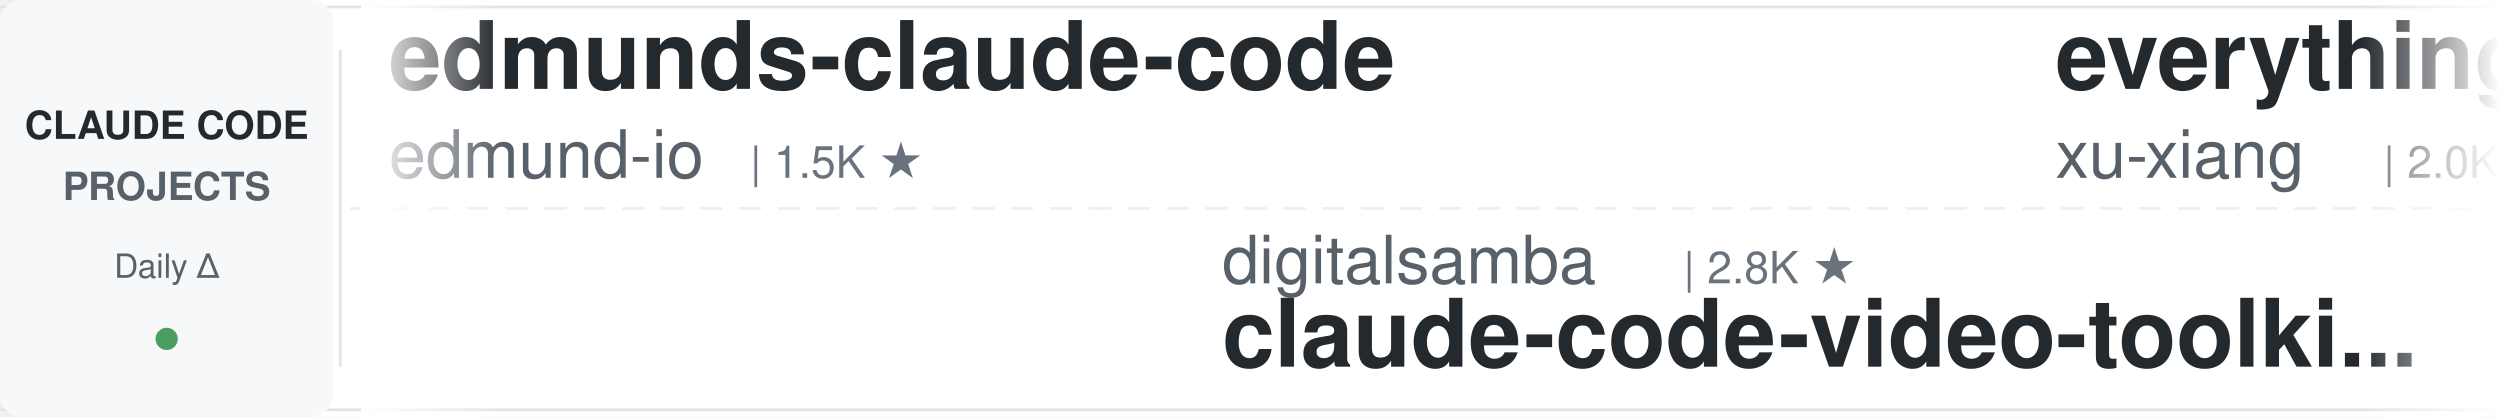
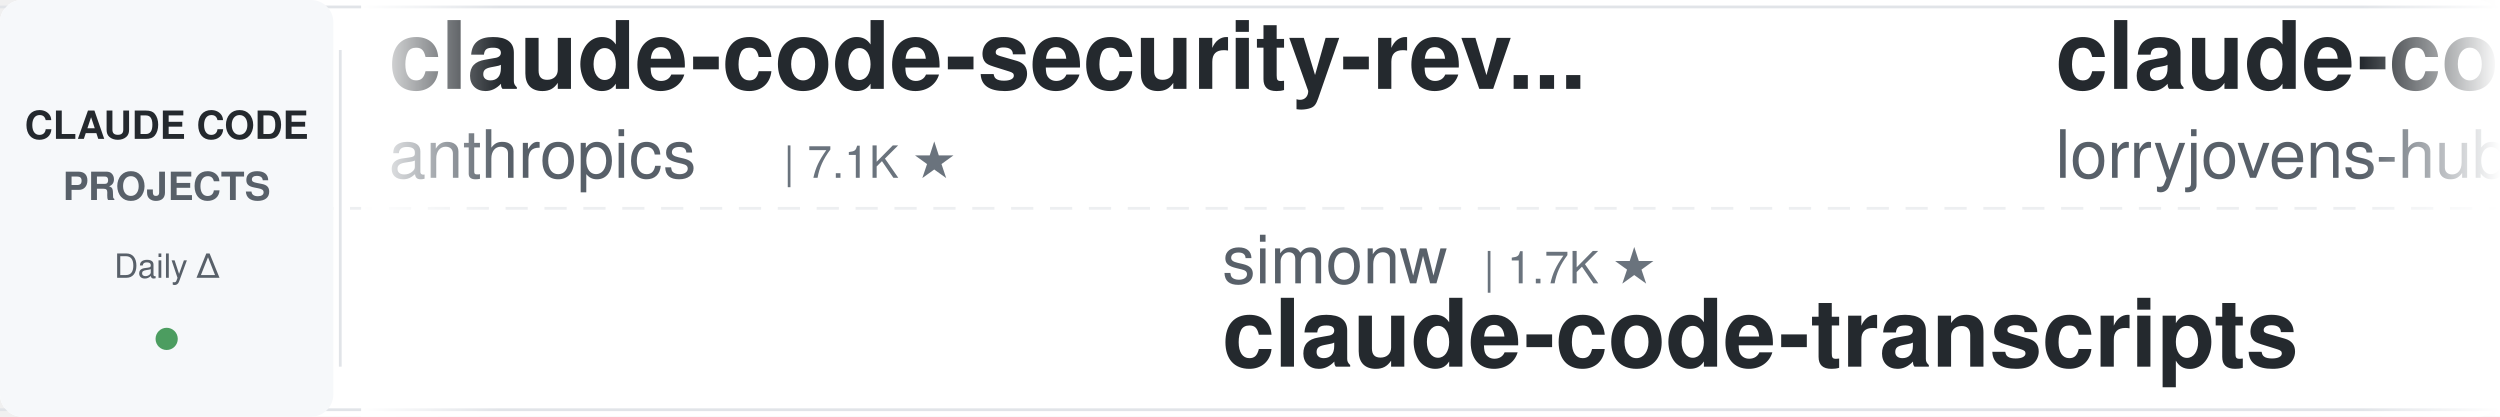
<svg xmlns="http://www.w3.org/2000/svg" width="900" height="150">
  <defs>
    <linearGradient id="leftFade" x1="0%" y1="0%" x2="100%" y2="0%">
      <stop offset="0%" style="stop-color:#ffffff;stop-opacity:1" />
      <stop offset="100%" style="stop-color:#ffffff;stop-opacity:0" />
    </linearGradient>
    <linearGradient id="rightFade" x1="0%" y1="0%" x2="100%" y2="0%">
      <stop offset="0%" style="stop-color:#ffffff;stop-opacity:0" />
      <stop offset="100%" style="stop-color:#ffffff;stop-opacity:1" />
    </linearGradient>
  </defs>
  <rect width="900" height="150" fill="#ffffff" rx="8" />
  <rect x="0" y="2" width="900" height="1" fill="#e1e4e8" />
  <rect x="0" y="147" width="900" height="1" fill="#e1e4e8" />
  <line x1="0" y1="75" x2="900" y2="75" stroke="#e1e4e8" stroke-width="1" stroke-dasharray="8 6" opacity="0.6" />
  <rect x="0" y="0" width="120" height="150" fill="#f6f8fa" rx="8" />
  <text x="60" y="50" font-family="-apple-system, BlinkMacSystemFont, 'Segoe UI', Helvetica, Arial, sans-serif" font-size="14" font-weight="600" fill="#24292e" text-anchor="middle">CLAUDE CODE</text>
  <text x="60" y="72" font-family="-apple-system, BlinkMacSystemFont, 'Segoe UI', Helvetica, Arial, sans-serif" font-size="14" font-weight="600" fill="#586069" text-anchor="middle">PROJECTS</text>
  <text x="60" y="100" font-family="-apple-system, BlinkMacSystemFont, 'Segoe UI', Helvetica, Arial, sans-serif" font-size="12" font-weight="500" fill="#586069" text-anchor="middle">Daily Δ</text>
  <circle cx="60" cy="122" r="4" fill="#22863a" opacity="0.8" />
  <rect x="122" y="18" width="1" height="114" fill="#e1e4e8" />
  <clipPath id="tickerClip">
    <rect x="130" y="0" width="770" height="150" />
  </clipPath>
  <g clip-path="url(#tickerClip)">
    <g id="tickerItems">
      <animateTransform attributeName="transform" attributeType="XML" type="translate" from="0 0" to="-3000 0" dur="54s" repeatCount="indefinite" />
      <g transform="translate(0, 0)">
-         <text x="140" y="32" font-family="-apple-system, BlinkMacSystemFont, 'Segoe UI', Helvetica, Arial, sans-serif" font-size="34" font-weight="600" fill="#24292e">edmunds-claude-code</text>
-         <text x="140" y="64" font-family="-apple-system, BlinkMacSystemFont, 'Segoe UI', Helvetica, Arial, sans-serif" font-size="24" font-weight="400" fill="#586069">edmund-io</text>
-         <text x="270" y="64" font-family="-apple-system, BlinkMacSystemFont, 'Segoe UI', Helvetica, Arial, sans-serif" font-size="16" font-weight="500" fill="#6a737d">| 1.5K ★</text>
+         <text x="140" y="32" font-family="-apple-system, BlinkMacSystemFont, 'Segoe UI', Helvetica, Arial, sans-serif" font-size="34" font-weight="600" fill="#24292e">claude-code-security-rev...</text>
+         <text x="140" y="64" font-family="-apple-system, BlinkMacSystemFont, 'Segoe UI', Helvetica, Arial, sans-serif" font-size="24" font-weight="400" fill="#586069">anthropics</text>
+         <text x="282" y="64" font-family="-apple-system, BlinkMacSystemFont, 'Segoe UI', Helvetica, Arial, sans-serif" font-size="16" font-weight="500" fill="#6a737d">| 7.1K ★</text>
      </g>
      <g transform="translate(300, 0)">
-         <text x="140" y="102" font-family="-apple-system, BlinkMacSystemFont, 'Segoe UI', Helvetica, Arial, sans-serif" font-size="24" font-weight="400" fill="#586069">digitalsamba</text>
-         <text x="306" y="102" font-family="-apple-system, BlinkMacSystemFont, 'Segoe UI', Helvetica, Arial, sans-serif" font-size="16" font-weight="500" fill="#6a737d">| 2.8K ★</text>
-         <text x="140" y="132" font-family="-apple-system, BlinkMacSystemFont, 'Segoe UI', Helvetica, Arial, sans-serif" font-size="34" font-weight="600" fill="#24292e">claude-code-video-toolki...</text>
+         <text x="140" y="102" font-family="-apple-system, BlinkMacSystemFont, 'Segoe UI', Helvetica, Arial, sans-serif" font-size="24" font-weight="400" fill="#586069">simonw</text>
+         <text x="234" y="102" font-family="-apple-system, BlinkMacSystemFont, 'Segoe UI', Helvetica, Arial, sans-serif" font-size="16" font-weight="500" fill="#6a737d">| 1.7K ★</text>
+         <text x="140" y="132" font-family="-apple-system, BlinkMacSystemFont, 'Segoe UI', Helvetica, Arial, sans-serif" font-size="34" font-weight="600" fill="#24292e">claude-code-transcripts</text>
      </g>
      <g transform="translate(600, 0)">
-         <text x="140" y="32" font-family="-apple-system, BlinkMacSystemFont, 'Segoe UI', Helvetica, Arial, sans-serif" font-size="34" font-weight="600" fill="#24292e">everything-claude-code-z...</text>
-         <text x="140" y="64" font-family="-apple-system, BlinkMacSystemFont, 'Segoe UI', Helvetica, Arial, sans-serif" font-size="24" font-weight="400" fill="#586069">xu-xiang</text>
-         <text x="258" y="64" font-family="-apple-system, BlinkMacSystemFont, 'Segoe UI', Helvetica, Arial, sans-serif" font-size="16" font-weight="500" fill="#6a737d">| 2.0K ★</text>
+         <text x="140" y="32" font-family="-apple-system, BlinkMacSystemFont, 'Segoe UI', Helvetica, Arial, sans-serif" font-size="34" font-weight="600" fill="#24292e">claude-code-rust</text>
+         <text x="140" y="64" font-family="-apple-system, BlinkMacSystemFont, 'Segoe UI', Helvetica, Arial, sans-serif" font-size="24" font-weight="400" fill="#586069">lorryjovens-hub</text>
+         <text x="342" y="64" font-family="-apple-system, BlinkMacSystemFont, 'Segoe UI', Helvetica, Arial, sans-serif" font-size="16" font-weight="500" fill="#6a737d">| 1.7K ★</text>
      </g>
      <g transform="translate(900, 0)">
-         <text x="140" y="102" font-family="-apple-system, BlinkMacSystemFont, 'Segoe UI', Helvetica, Arial, sans-serif" font-size="24" font-weight="400" fill="#586069">Windy3f3f3f3f</text>
-         <text x="318" y="102" font-family="-apple-system, BlinkMacSystemFont, 'Segoe UI', Helvetica, Arial, sans-serif" font-size="16" font-weight="500" fill="#6a737d">| 3.9K ★</text>
-         <text x="140" y="132" font-family="-apple-system, BlinkMacSystemFont, 'Segoe UI', Helvetica, Arial, sans-serif" font-size="34" font-weight="600" fill="#24292e">how-claude-code-works</text>
+         <text x="140" y="102" font-family="-apple-system, BlinkMacSystemFont, 'Segoe UI', Helvetica, Arial, sans-serif" font-size="24" font-weight="400" fill="#586069">huangserva</text>
+         <text x="282" y="102" font-family="-apple-system, BlinkMacSystemFont, 'Segoe UI', Helvetica, Arial, sans-serif" font-size="16" font-weight="500" fill="#6a737d">| 634 ★</text>
+         <text x="140" y="132" font-family="-apple-system, BlinkMacSystemFont, 'Segoe UI', Helvetica, Arial, sans-serif" font-size="34" font-weight="600" fill="#24292e">claude-code-cli</text>
      </g>
      <g transform="translate(1200, 0)">
        <text x="140" y="32" font-family="-apple-system, BlinkMacSystemFont, 'Segoe UI', Helvetica, Arial, sans-serif" font-size="34" font-weight="600" fill="#24292e">claude-code-engineering</text>
        <text x="140" y="64" font-family="-apple-system, BlinkMacSystemFont, 'Segoe UI', Helvetica, Arial, sans-serif" font-size="24" font-weight="400" fill="#586069">huangjia2019</text>
        <text x="306" y="64" font-family="-apple-system, BlinkMacSystemFont, 'Segoe UI', Helvetica, Arial, sans-serif" font-size="16" font-weight="500" fill="#6a737d">| 1.2K ★</text>
      </g>
      <g transform="translate(1500, 0)">
-         <text x="140" y="102" font-family="-apple-system, BlinkMacSystemFont, 'Segoe UI', Helvetica, Arial, sans-serif" font-size="24" font-weight="400" fill="#586069">Chachamaru127</text>
-         <text x="318" y="102" font-family="-apple-system, BlinkMacSystemFont, 'Segoe UI', Helvetica, Arial, sans-serif" font-size="16" font-weight="500" fill="#6a737d">| 3.2K ★</text>
-         <text x="140" y="132" font-family="-apple-system, BlinkMacSystemFont, 'Segoe UI', Helvetica, Arial, sans-serif" font-size="34" font-weight="600" fill="#24292e">claude-code-harness</text>
+         <text x="140" y="102" font-family="-apple-system, BlinkMacSystemFont, 'Segoe UI', Helvetica, Arial, sans-serif" font-size="24" font-weight="400" fill="#586069">wanshuiyin</text>
+         <text x="282" y="102" font-family="-apple-system, BlinkMacSystemFont, 'Segoe UI', Helvetica, Arial, sans-serif" font-size="16" font-weight="500" fill="#6a737d">| 20.0K ★</text>
+         <text x="140" y="132" font-family="-apple-system, BlinkMacSystemFont, 'Segoe UI', Helvetica, Arial, sans-serif" font-size="34" font-weight="600" fill="#24292e">Auto-claude-code-researc...</text>
      </g>
      <g transform="translate(1800, 0)">
-         <text x="140" y="32" font-family="-apple-system, BlinkMacSystemFont, 'Segoe UI', Helvetica, Arial, sans-serif" font-size="34" font-weight="600" fill="#24292e">claude-code-workflows</text>
-         <text x="140" y="64" font-family="-apple-system, BlinkMacSystemFont, 'Segoe UI', Helvetica, Arial, sans-serif" font-size="24" font-weight="400" fill="#586069">OneRedOak</text>
-         <text x="270" y="64" font-family="-apple-system, BlinkMacSystemFont, 'Segoe UI', Helvetica, Arial, sans-serif" font-size="16" font-weight="500" fill="#6a737d">| 3.9K ★</text>
+         <text x="140" y="32" font-family="-apple-system, BlinkMacSystemFont, 'Segoe UI', Helvetica, Arial, sans-serif" font-size="34" font-weight="600" fill="#24292e">claude-code-system-promp...</text>
+         <text x="140" y="64" font-family="-apple-system, BlinkMacSystemFont, 'Segoe UI', Helvetica, Arial, sans-serif" font-size="24" font-weight="400" fill="#586069">Piebald-AI</text>
+         <text x="282" y="64" font-family="-apple-system, BlinkMacSystemFont, 'Segoe UI', Helvetica, Arial, sans-serif" font-size="16" font-weight="500" fill="#6a737d">| 13.2K ★</text>
      </g>
      <g transform="translate(2100, 0)">
-         <text x="140" y="102" font-family="-apple-system, BlinkMacSystemFont, 'Segoe UI', Helvetica, Arial, sans-serif" font-size="24" font-weight="400" fill="#586069">luyao618</text>
-         <text x="258" y="102" font-family="-apple-system, BlinkMacSystemFont, 'Segoe UI', Helvetica, Arial, sans-serif" font-size="16" font-weight="500" fill="#6a737d">| 1.7K ★</text>
-         <text x="140" y="132" font-family="-apple-system, BlinkMacSystemFont, 'Segoe UI', Helvetica, Arial, sans-serif" font-size="34" font-weight="600" fill="#24292e">Claude-Code-Source-Study</text>
+         <text x="140" y="102" font-family="-apple-system, BlinkMacSystemFont, 'Segoe UI', Helvetica, Arial, sans-serif" font-size="24" font-weight="400" fill="#586069">repowise-dev</text>
+         <text x="306" y="102" font-family="-apple-system, BlinkMacSystemFont, 'Segoe UI', Helvetica, Arial, sans-serif" font-size="16" font-weight="500" fill="#6a737d">| 1.2K ★</text>
+         <text x="140" y="132" font-family="-apple-system, BlinkMacSystemFont, 'Segoe UI', Helvetica, Arial, sans-serif" font-size="34" font-weight="600" fill="#24292e">claude-code-prompts</text>
      </g>
      <g transform="translate(2400, 0)">
-         <text x="140" y="32" font-family="-apple-system, BlinkMacSystemFont, 'Segoe UI', Helvetica, Arial, sans-serif" font-size="34" font-weight="600" fill="#24292e">claude-code-source-build</text>
-         <text x="140" y="64" font-family="-apple-system, BlinkMacSystemFont, 'Segoe UI', Helvetica, Arial, sans-serif" font-size="24" font-weight="400" fill="#586069">andrew-kramer-inno</text>
-         <text x="378" y="64" font-family="-apple-system, BlinkMacSystemFont, 'Segoe UI', Helvetica, Arial, sans-serif" font-size="16" font-weight="500" fill="#6a737d">| 594 ★</text>
+         <text x="140" y="32" font-family="-apple-system, BlinkMacSystemFont, 'Segoe UI', Helvetica, Arial, sans-serif" font-size="34" font-weight="600" fill="#24292e">oh-my-claudecode</text>
+         <text x="140" y="64" font-family="-apple-system, BlinkMacSystemFont, 'Segoe UI', Helvetica, Arial, sans-serif" font-size="24" font-weight="400" fill="#586069">Yeachan-Heo</text>
+         <text x="294" y="64" font-family="-apple-system, BlinkMacSystemFont, 'Segoe UI', Helvetica, Arial, sans-serif" font-size="16" font-weight="500" fill="#6a737d">| 41.1K ★</text>
      </g>
      <g transform="translate(2700, 0)">
-         <text x="140" y="102" font-family="-apple-system, BlinkMacSystemFont, 'Segoe UI', Helvetica, Arial, sans-serif" font-size="24" font-weight="400" fill="#586069">Windy3f3f3f3f</text>
-         <text x="318" y="102" font-family="-apple-system, BlinkMacSystemFont, 'Segoe UI', Helvetica, Arial, sans-serif" font-size="16" font-weight="500" fill="#6a737d">| 2.8K ★</text>
-         <text x="140" y="132" font-family="-apple-system, BlinkMacSystemFont, 'Segoe UI', Helvetica, Arial, sans-serif" font-size="34" font-weight="600" fill="#24292e">claude-code-from-scratch</text>
+         <text x="140" y="102" font-family="-apple-system, BlinkMacSystemFont, 'Segoe UI', Helvetica, Arial, sans-serif" font-size="24" font-weight="400" fill="#586069">Cranot</text>
+         <text x="234" y="102" font-family="-apple-system, BlinkMacSystemFont, 'Segoe UI', Helvetica, Arial, sans-serif" font-size="16" font-weight="500" fill="#6a737d">| 2.9K ★</text>
+         <text x="140" y="132" font-family="-apple-system, BlinkMacSystemFont, 'Segoe UI', Helvetica, Arial, sans-serif" font-size="34" font-weight="600" fill="#24292e">claude-code-guide</text>
      </g>
      <g transform="translate(3000, 0)">
-         <text x="140" y="32" font-family="-apple-system, BlinkMacSystemFont, 'Segoe UI', Helvetica, Arial, sans-serif" font-size="34" font-weight="600" fill="#24292e">edmunds-claude-code</text>
-         <text x="140" y="64" font-family="-apple-system, BlinkMacSystemFont, 'Segoe UI', Helvetica, Arial, sans-serif" font-size="24" font-weight="400" fill="#586069">edmund-io</text>
-         <text x="270" y="64" font-family="-apple-system, BlinkMacSystemFont, 'Segoe UI', Helvetica, Arial, sans-serif" font-size="16" font-weight="500" fill="#6a737d">| 1.5K ★</text>
+         <text x="140" y="32" font-family="-apple-system, BlinkMacSystemFont, 'Segoe UI', Helvetica, Arial, sans-serif" font-size="34" font-weight="600" fill="#24292e">claude-code-security-rev...</text>
+         <text x="140" y="64" font-family="-apple-system, BlinkMacSystemFont, 'Segoe UI', Helvetica, Arial, sans-serif" font-size="24" font-weight="400" fill="#586069">anthropics</text>
+         <text x="282" y="64" font-family="-apple-system, BlinkMacSystemFont, 'Segoe UI', Helvetica, Arial, sans-serif" font-size="16" font-weight="500" fill="#6a737d">| 7.1K ★</text>
      </g>
      <g transform="translate(3300, 0)">
-         <text x="140" y="102" font-family="-apple-system, BlinkMacSystemFont, 'Segoe UI', Helvetica, Arial, sans-serif" font-size="24" font-weight="400" fill="#586069">digitalsamba</text>
-         <text x="306" y="102" font-family="-apple-system, BlinkMacSystemFont, 'Segoe UI', Helvetica, Arial, sans-serif" font-size="16" font-weight="500" fill="#6a737d">| 2.8K ★</text>
-         <text x="140" y="132" font-family="-apple-system, BlinkMacSystemFont, 'Segoe UI', Helvetica, Arial, sans-serif" font-size="34" font-weight="600" fill="#24292e">claude-code-video-toolki...</text>
+         <text x="140" y="102" font-family="-apple-system, BlinkMacSystemFont, 'Segoe UI', Helvetica, Arial, sans-serif" font-size="24" font-weight="400" fill="#586069">simonw</text>
+         <text x="234" y="102" font-family="-apple-system, BlinkMacSystemFont, 'Segoe UI', Helvetica, Arial, sans-serif" font-size="16" font-weight="500" fill="#6a737d">| 1.7K ★</text>
+         <text x="140" y="132" font-family="-apple-system, BlinkMacSystemFont, 'Segoe UI', Helvetica, Arial, sans-serif" font-size="34" font-weight="600" fill="#24292e">claude-code-transcripts</text>
      </g>
      <g transform="translate(3600, 0)">
-         <text x="140" y="32" font-family="-apple-system, BlinkMacSystemFont, 'Segoe UI', Helvetica, Arial, sans-serif" font-size="34" font-weight="600" fill="#24292e">everything-claude-code-z...</text>
-         <text x="140" y="64" font-family="-apple-system, BlinkMacSystemFont, 'Segoe UI', Helvetica, Arial, sans-serif" font-size="24" font-weight="400" fill="#586069">xu-xiang</text>
-         <text x="258" y="64" font-family="-apple-system, BlinkMacSystemFont, 'Segoe UI', Helvetica, Arial, sans-serif" font-size="16" font-weight="500" fill="#6a737d">| 2.0K ★</text>
+         <text x="140" y="32" font-family="-apple-system, BlinkMacSystemFont, 'Segoe UI', Helvetica, Arial, sans-serif" font-size="34" font-weight="600" fill="#24292e">claude-code-rust</text>
+         <text x="140" y="64" font-family="-apple-system, BlinkMacSystemFont, 'Segoe UI', Helvetica, Arial, sans-serif" font-size="24" font-weight="400" fill="#586069">lorryjovens-hub</text>
+         <text x="342" y="64" font-family="-apple-system, BlinkMacSystemFont, 'Segoe UI', Helvetica, Arial, sans-serif" font-size="16" font-weight="500" fill="#6a737d">| 1.7K ★</text>
      </g>
      <g transform="translate(3900, 0)">
-         <text x="140" y="102" font-family="-apple-system, BlinkMacSystemFont, 'Segoe UI', Helvetica, Arial, sans-serif" font-size="24" font-weight="400" fill="#586069">Windy3f3f3f3f</text>
-         <text x="318" y="102" font-family="-apple-system, BlinkMacSystemFont, 'Segoe UI', Helvetica, Arial, sans-serif" font-size="16" font-weight="500" fill="#6a737d">| 3.9K ★</text>
-         <text x="140" y="132" font-family="-apple-system, BlinkMacSystemFont, 'Segoe UI', Helvetica, Arial, sans-serif" font-size="34" font-weight="600" fill="#24292e">how-claude-code-works</text>
+         <text x="140" y="102" font-family="-apple-system, BlinkMacSystemFont, 'Segoe UI', Helvetica, Arial, sans-serif" font-size="24" font-weight="400" fill="#586069">huangserva</text>
+         <text x="282" y="102" font-family="-apple-system, BlinkMacSystemFont, 'Segoe UI', Helvetica, Arial, sans-serif" font-size="16" font-weight="500" fill="#6a737d">| 634 ★</text>
+         <text x="140" y="132" font-family="-apple-system, BlinkMacSystemFont, 'Segoe UI', Helvetica, Arial, sans-serif" font-size="34" font-weight="600" fill="#24292e">claude-code-cli</text>
      </g>
    </g>
  </g>
  <rect x="130" y="0" width="50" height="150" fill="url(#leftFade)" />
  <rect x="850" y="0" width="50" height="150" fill="url(#rightFade)" />
</svg>
